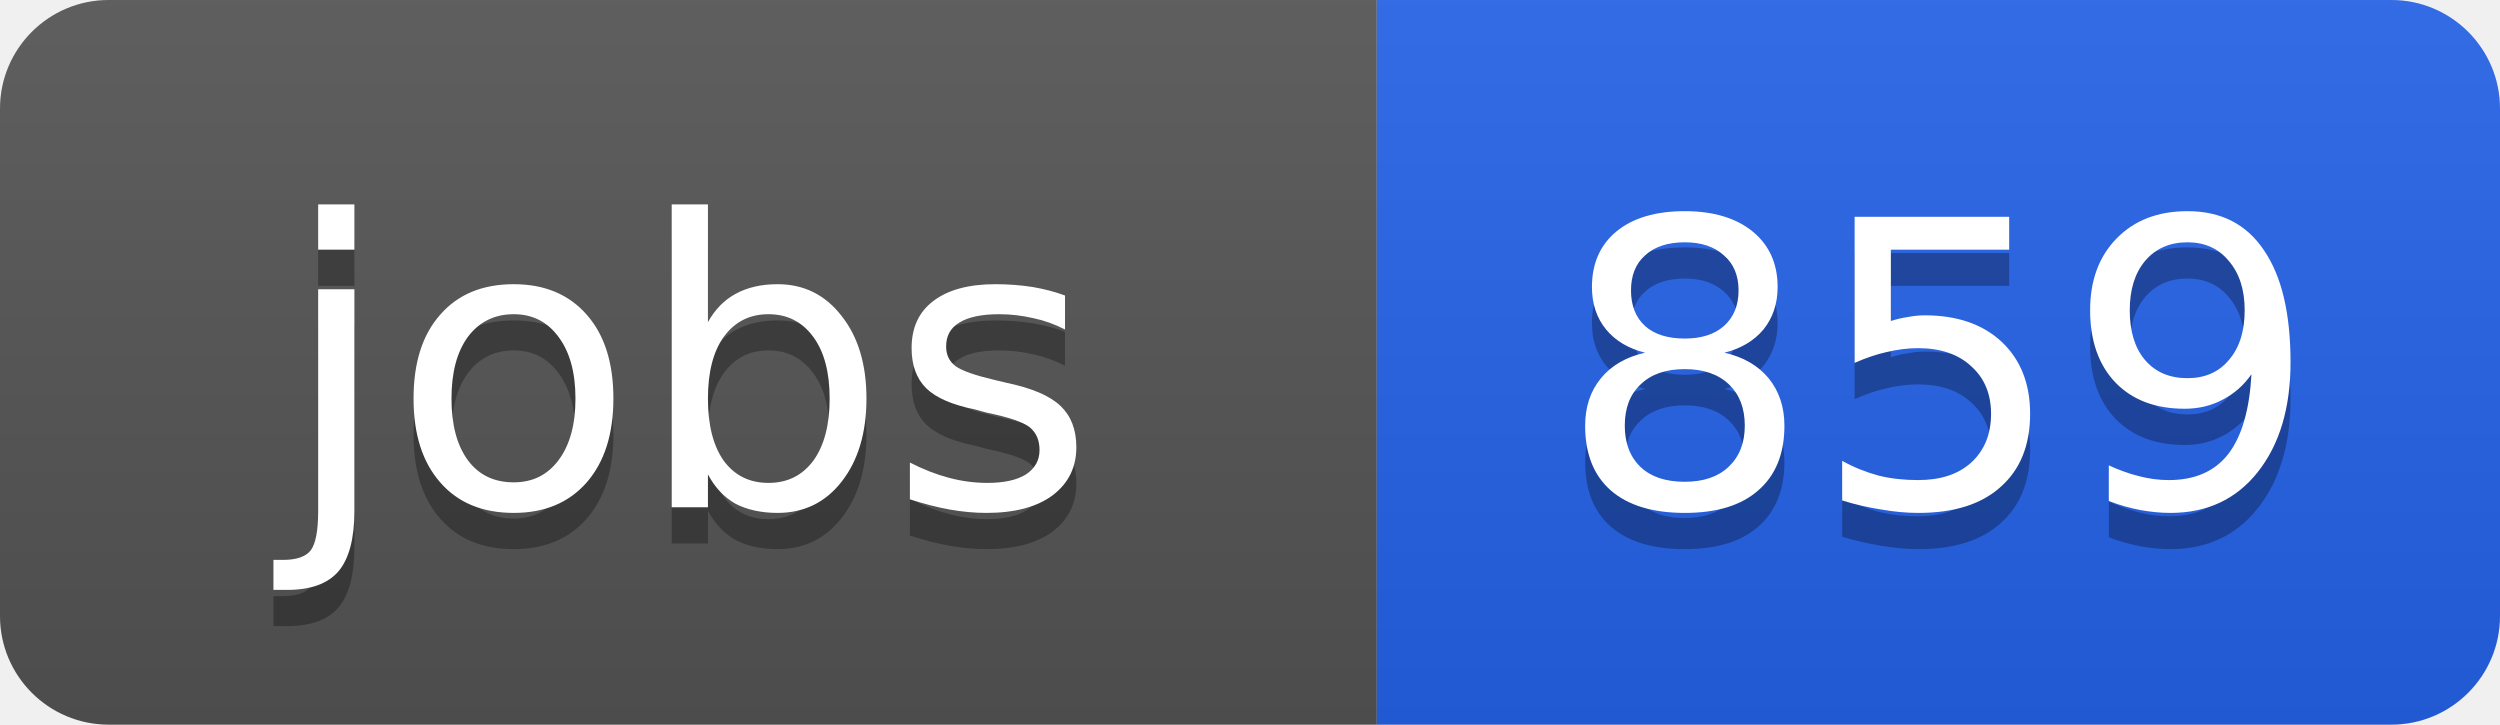
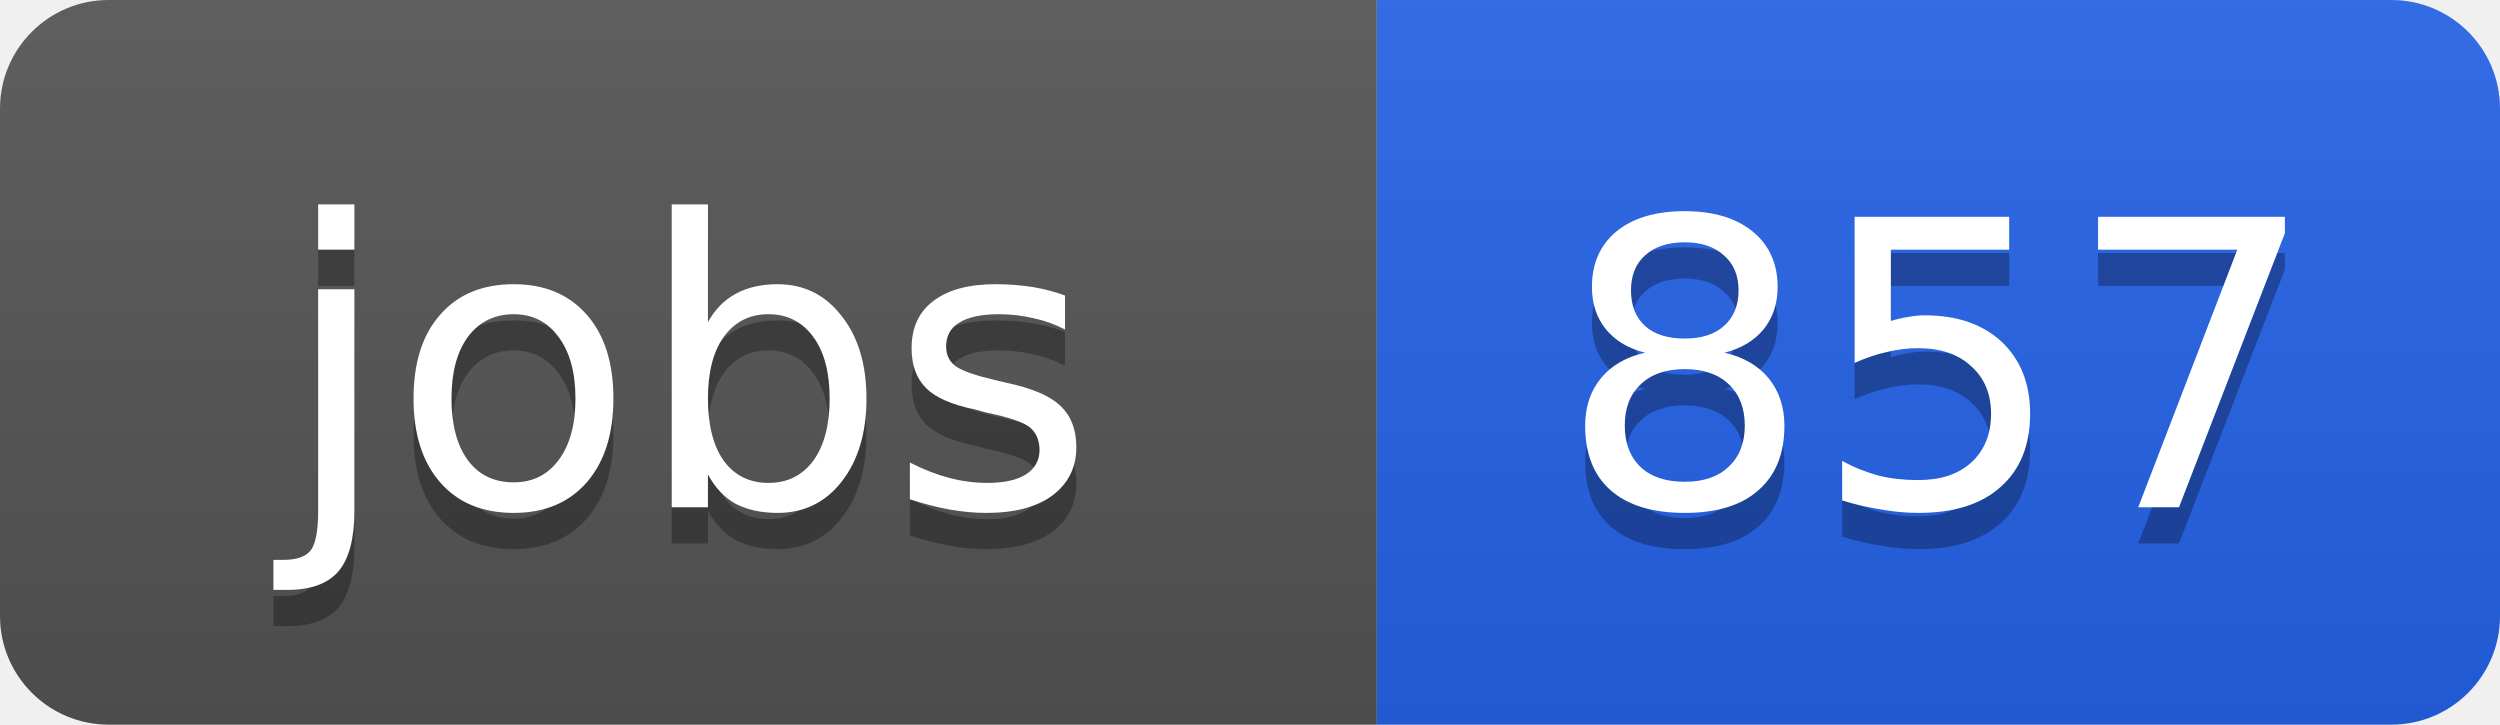
<svg xmlns="http://www.w3.org/2000/svg" width="69" height="20">
  <linearGradient id="b" x2="0" y2="100%">
    <stop offset="0" stop-color="#bbb" stop-opacity=".1" />
    <stop offset="1" stop-opacity=".1" />
  </linearGradient>
  <clipPath id="a">
    <rect width="69" height="20" rx="3" fill="#fff" />
  </clipPath>
  <g clip-path="url(#a)">
    <path fill="#555" d="M0 0h38v20H0z" />
    <path fill="#2563eb" d="M38 0h31v20H38z" />
    <path fill="url(#b)" d="M0 0h69v20H0z" />
  </g>
  <g fill="#fff" text-anchor="middle" font-family="DejaVu Sans,Verdana,Geneva,sans-serif" font-size="11">
    <text x="19" y="15" fill="#010101" fill-opacity=".3">jobs</text>
    <text x="19" y="14">jobs</text>
-     <text x="53.5" y="15" fill="#010101" fill-opacity=".3">859</text>
-     <text x="53.5" y="14">859</text>
+     <text x="53.5" y="15" fill="#010101" fill-opacity=".3">857</text>
+     <text x="53.5" y="14">857</text>
  </g>
</svg>
